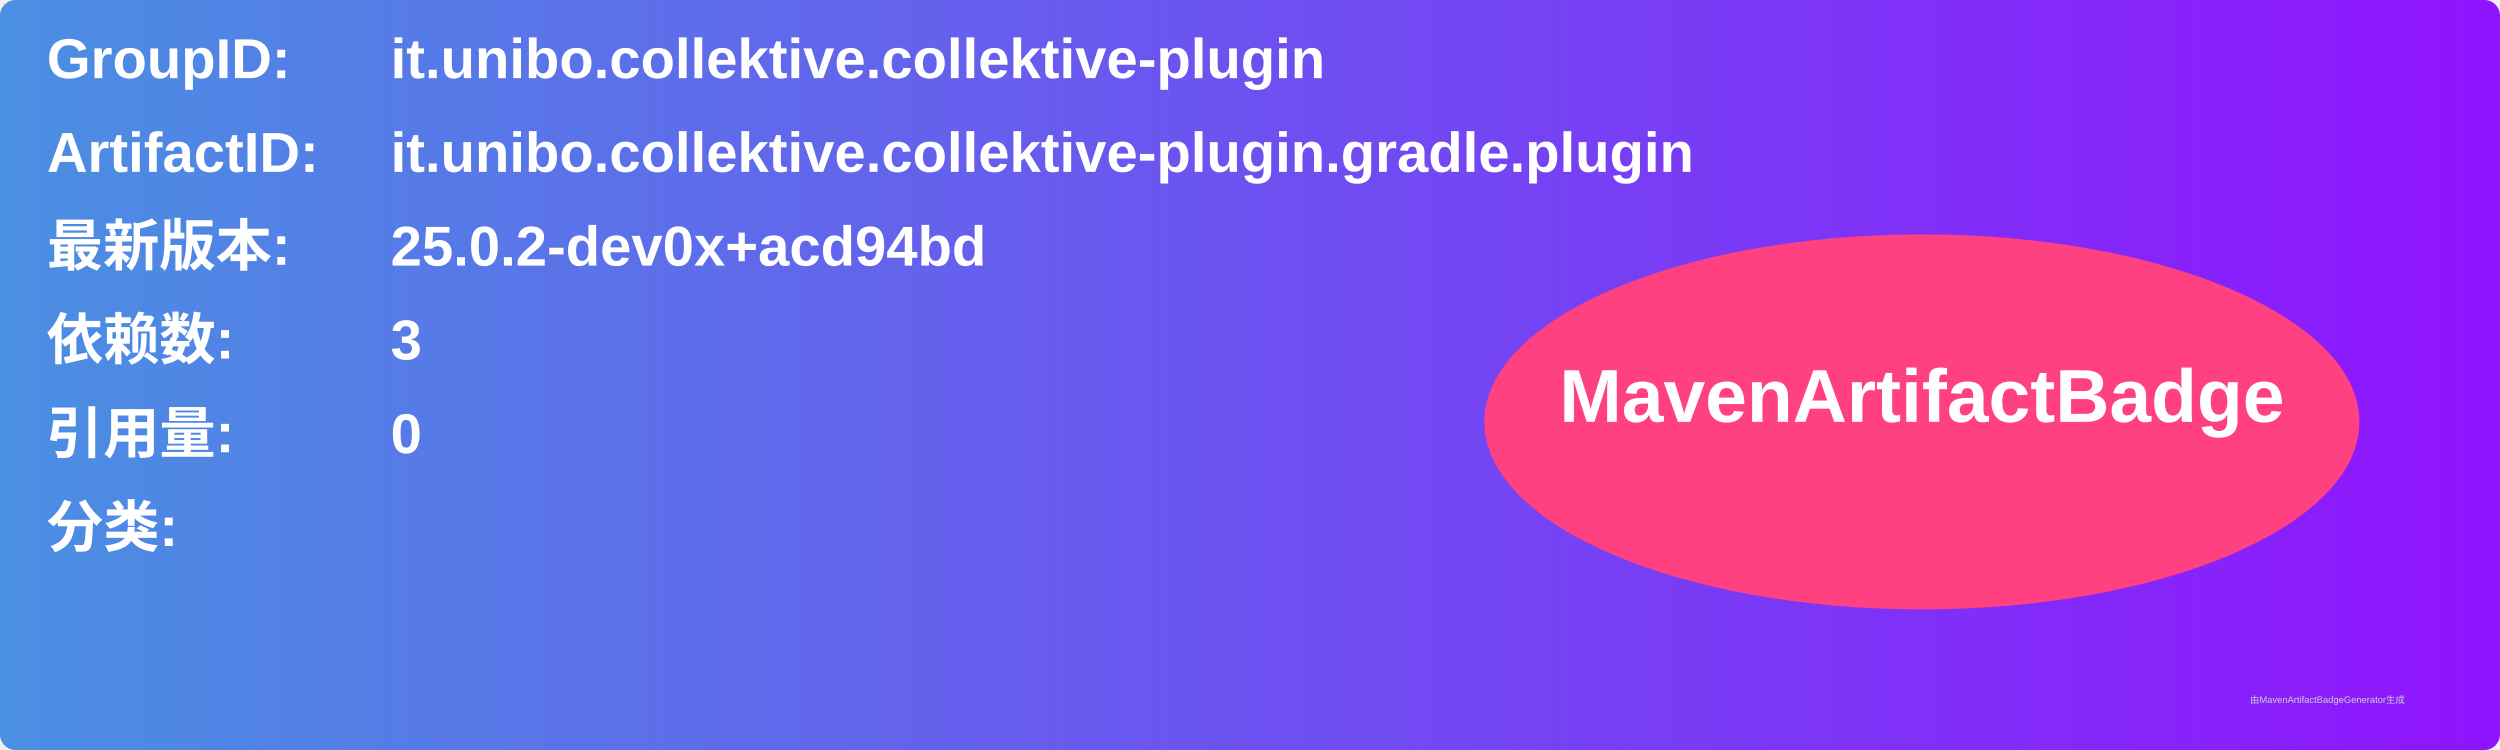
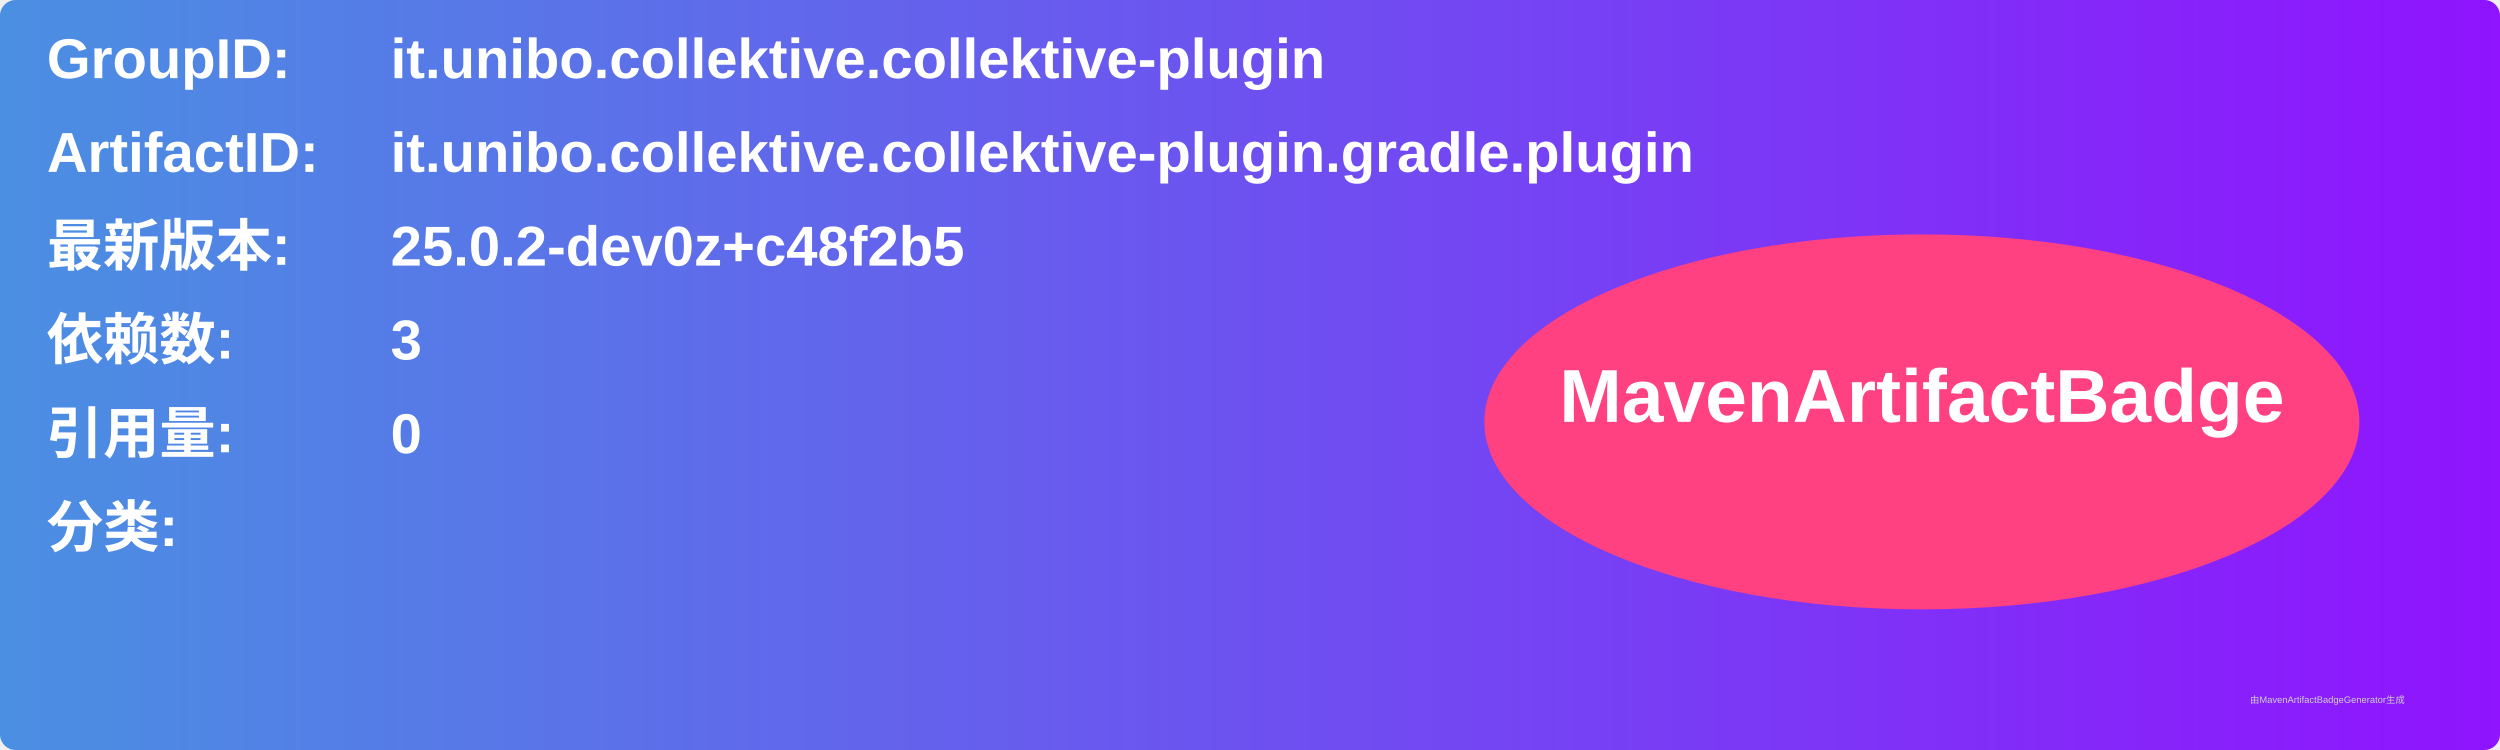
<svg xmlns="http://www.w3.org/2000/svg" width="800" height="240" viewBox="0 0 800 240">
  <linearGradient id="grad" x1="0%" y1="0%" x2="100%" y2="0%">
    <stop offset="0%" stop-color="#4a90e2" />
    <stop offset="100%" stop-color="#9013fe" />
  </linearGradient>
  <rect width="100%" height="100%" rx="5" ry="5" fill="url(#grad)" />
  <g transform="translate(15, 15)">
    <text x="0" y="10" font-family="Arial" font-size="18" fill="white" font-weight="bold" width="260">GroupID:</text>
    <text x="110" y="10" font-family="Arial" font-size="18" fill="white" font-weight="bold" width="460">it.unibo.collektive.collektive-plugin</text>
    <text x="0" y="40" font-family="Arial" font-size="18" fill="white" font-weight="bold" width="260">ArtifactID:</text>
    <text x="110" y="40" font-family="Arial" font-size="18" fill="white" font-weight="bold" width="460">it.unibo.collektive.collektive-plugin.gradle.plugin</text>
    <text x="0" y="70" font-family="Arial" font-size="18" fill="white" font-weight="bold">最新版本:</text>
    <text x="110" y="70" font-family="Arial" font-size="18" fill="white" font-weight="bold">
-       <tspan font-weight="bold">25.0.2-dev0x+acd94bd</tspan>
+       <tspan font-weight="bold">25.0.2-dev0z+c48f2b5</tspan>
    </text>
    <text x="0" y="100" font-family="Arial" font-size="18" fill="white" font-weight="bold">依赖数: </text>
    <text x="110" y="100" font-family="Arial" font-size="18" fill="white">
      <tspan font-weight="bold">3</tspan>
    </text>
    <text x="0" y="130" font-family="Arial" font-size="18" fill="white" font-weight="bold">引用量: </text>
    <text x="110" y="130" font-family="Arial" font-size="18" fill="white">
      <tspan font-weight="bold">0</tspan>
    </text>
    <text x="0" y="160" font-family="Arial" font-size="18" fill="white" font-weight="bold">分类:</text>
    <text x="10" y="190" font-family="Arial" font-size="10" fill="white">
      <tspan font-weight="bold" />
    </text>
    <ellipse cx="600" cy="120" rx="140" ry="60" fill="#ff4081" />
    <text x="600" y="120" text-anchor="middle" font-family="Arial" font-size="24" fill="white" font-weight="bold">MavenArtifactBadge</text>
  </g>
  <text x="720" y="225" font-family="Arial" font-size="3" fill="#d0d0d0">由MavenArtifactBadgeGenerator生成</text>
</svg>
